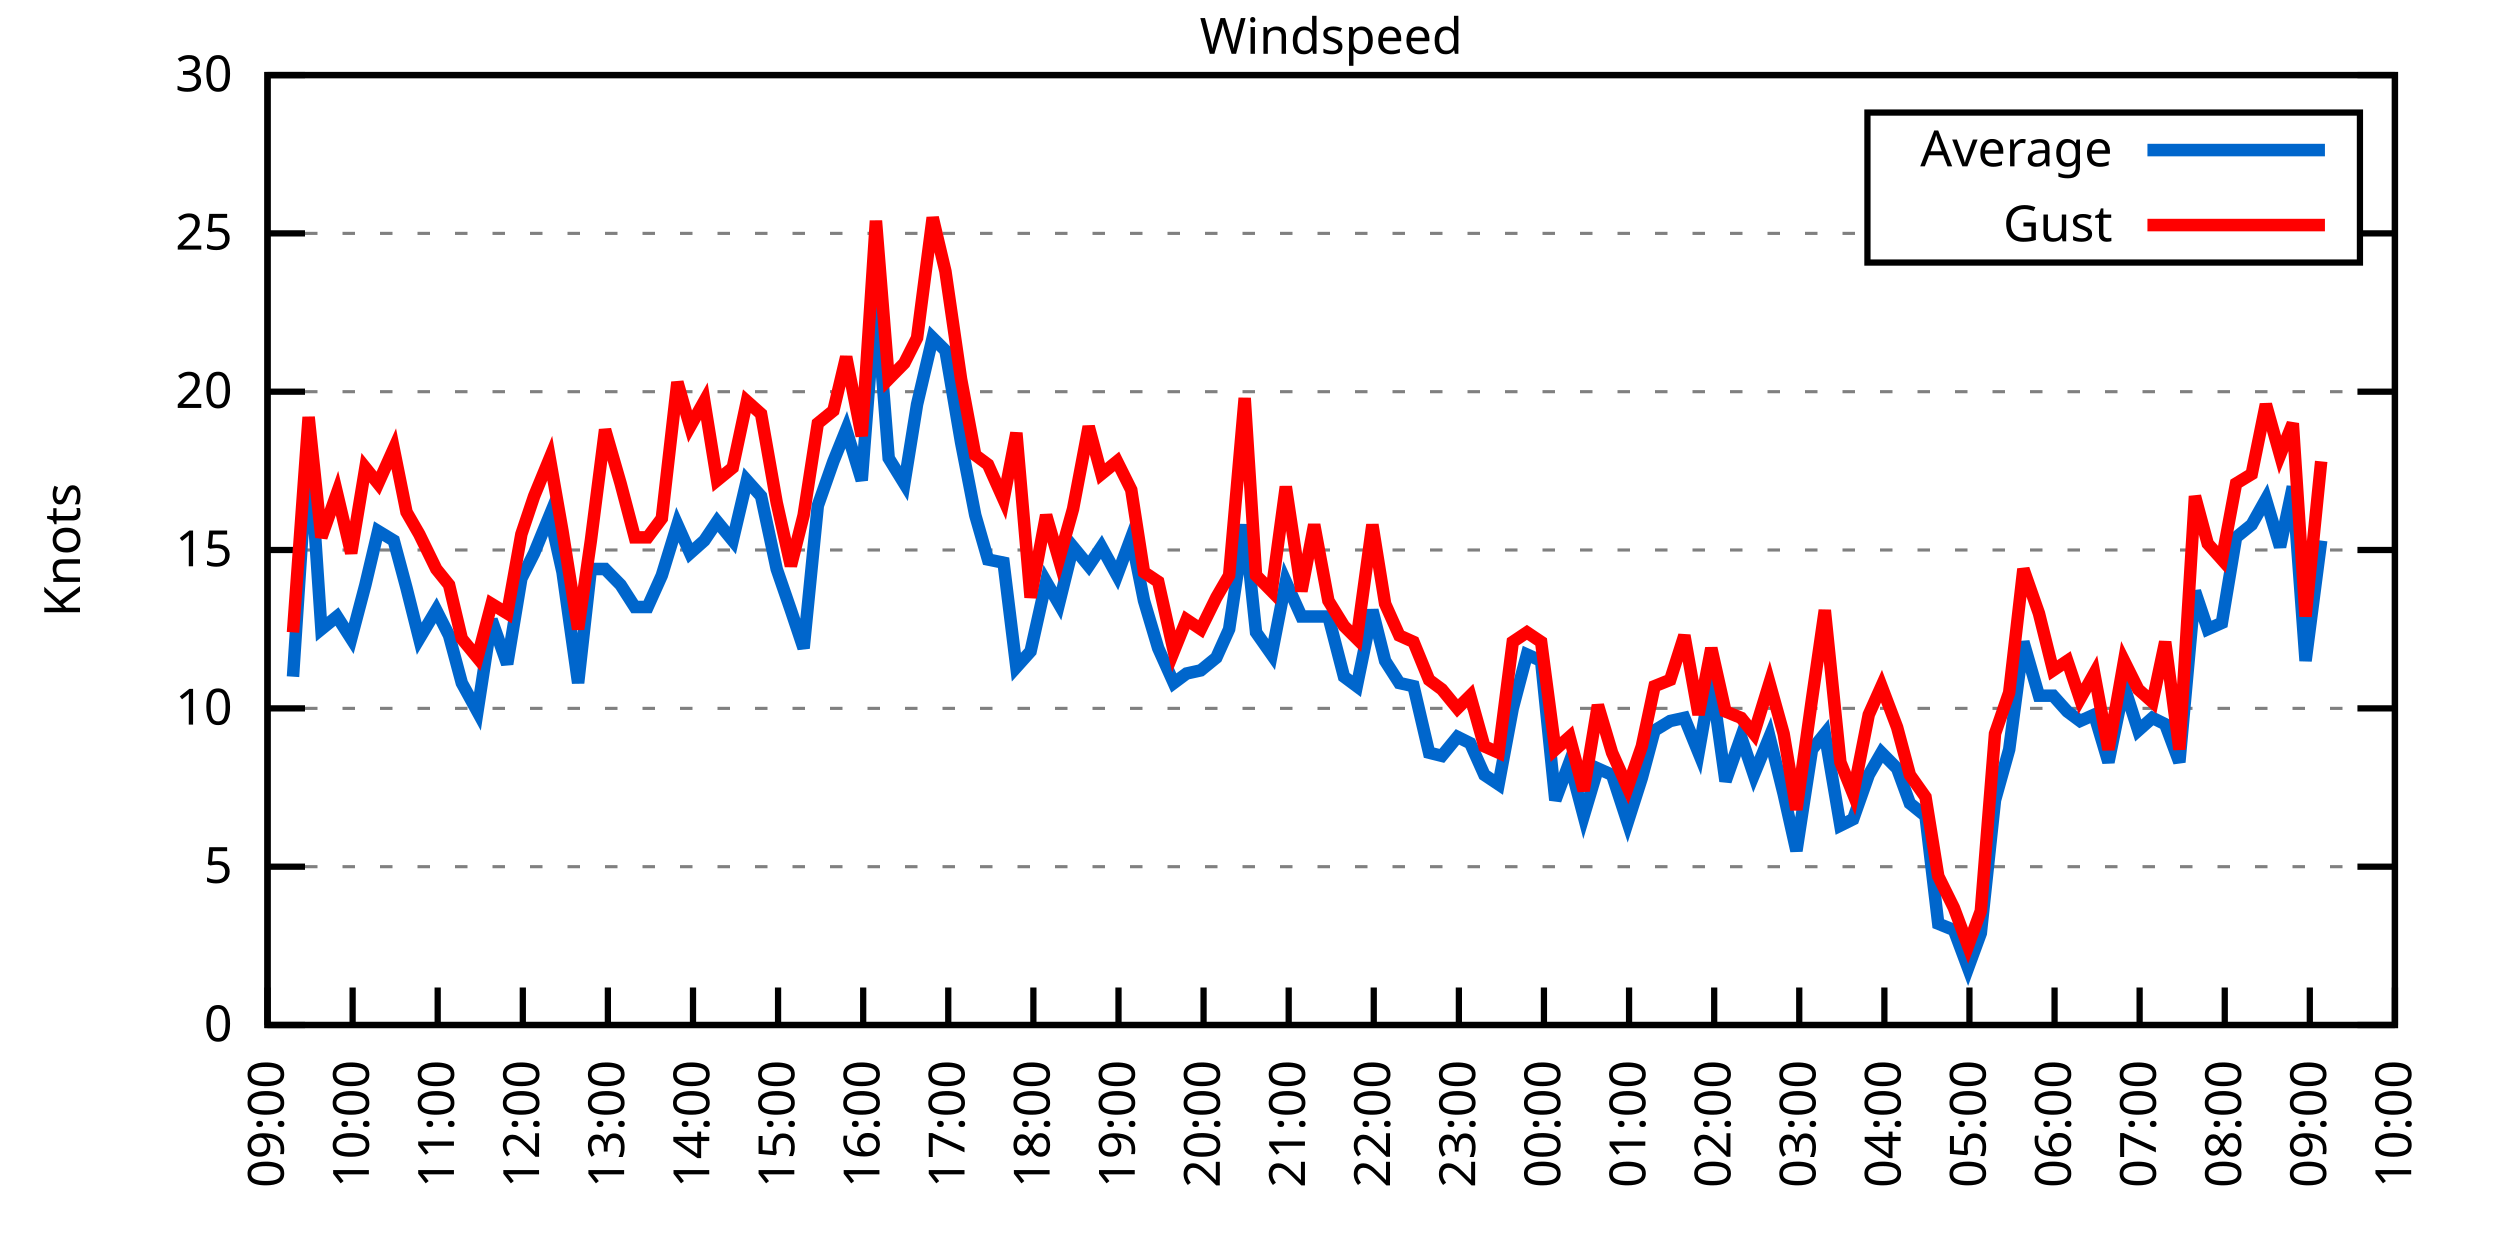
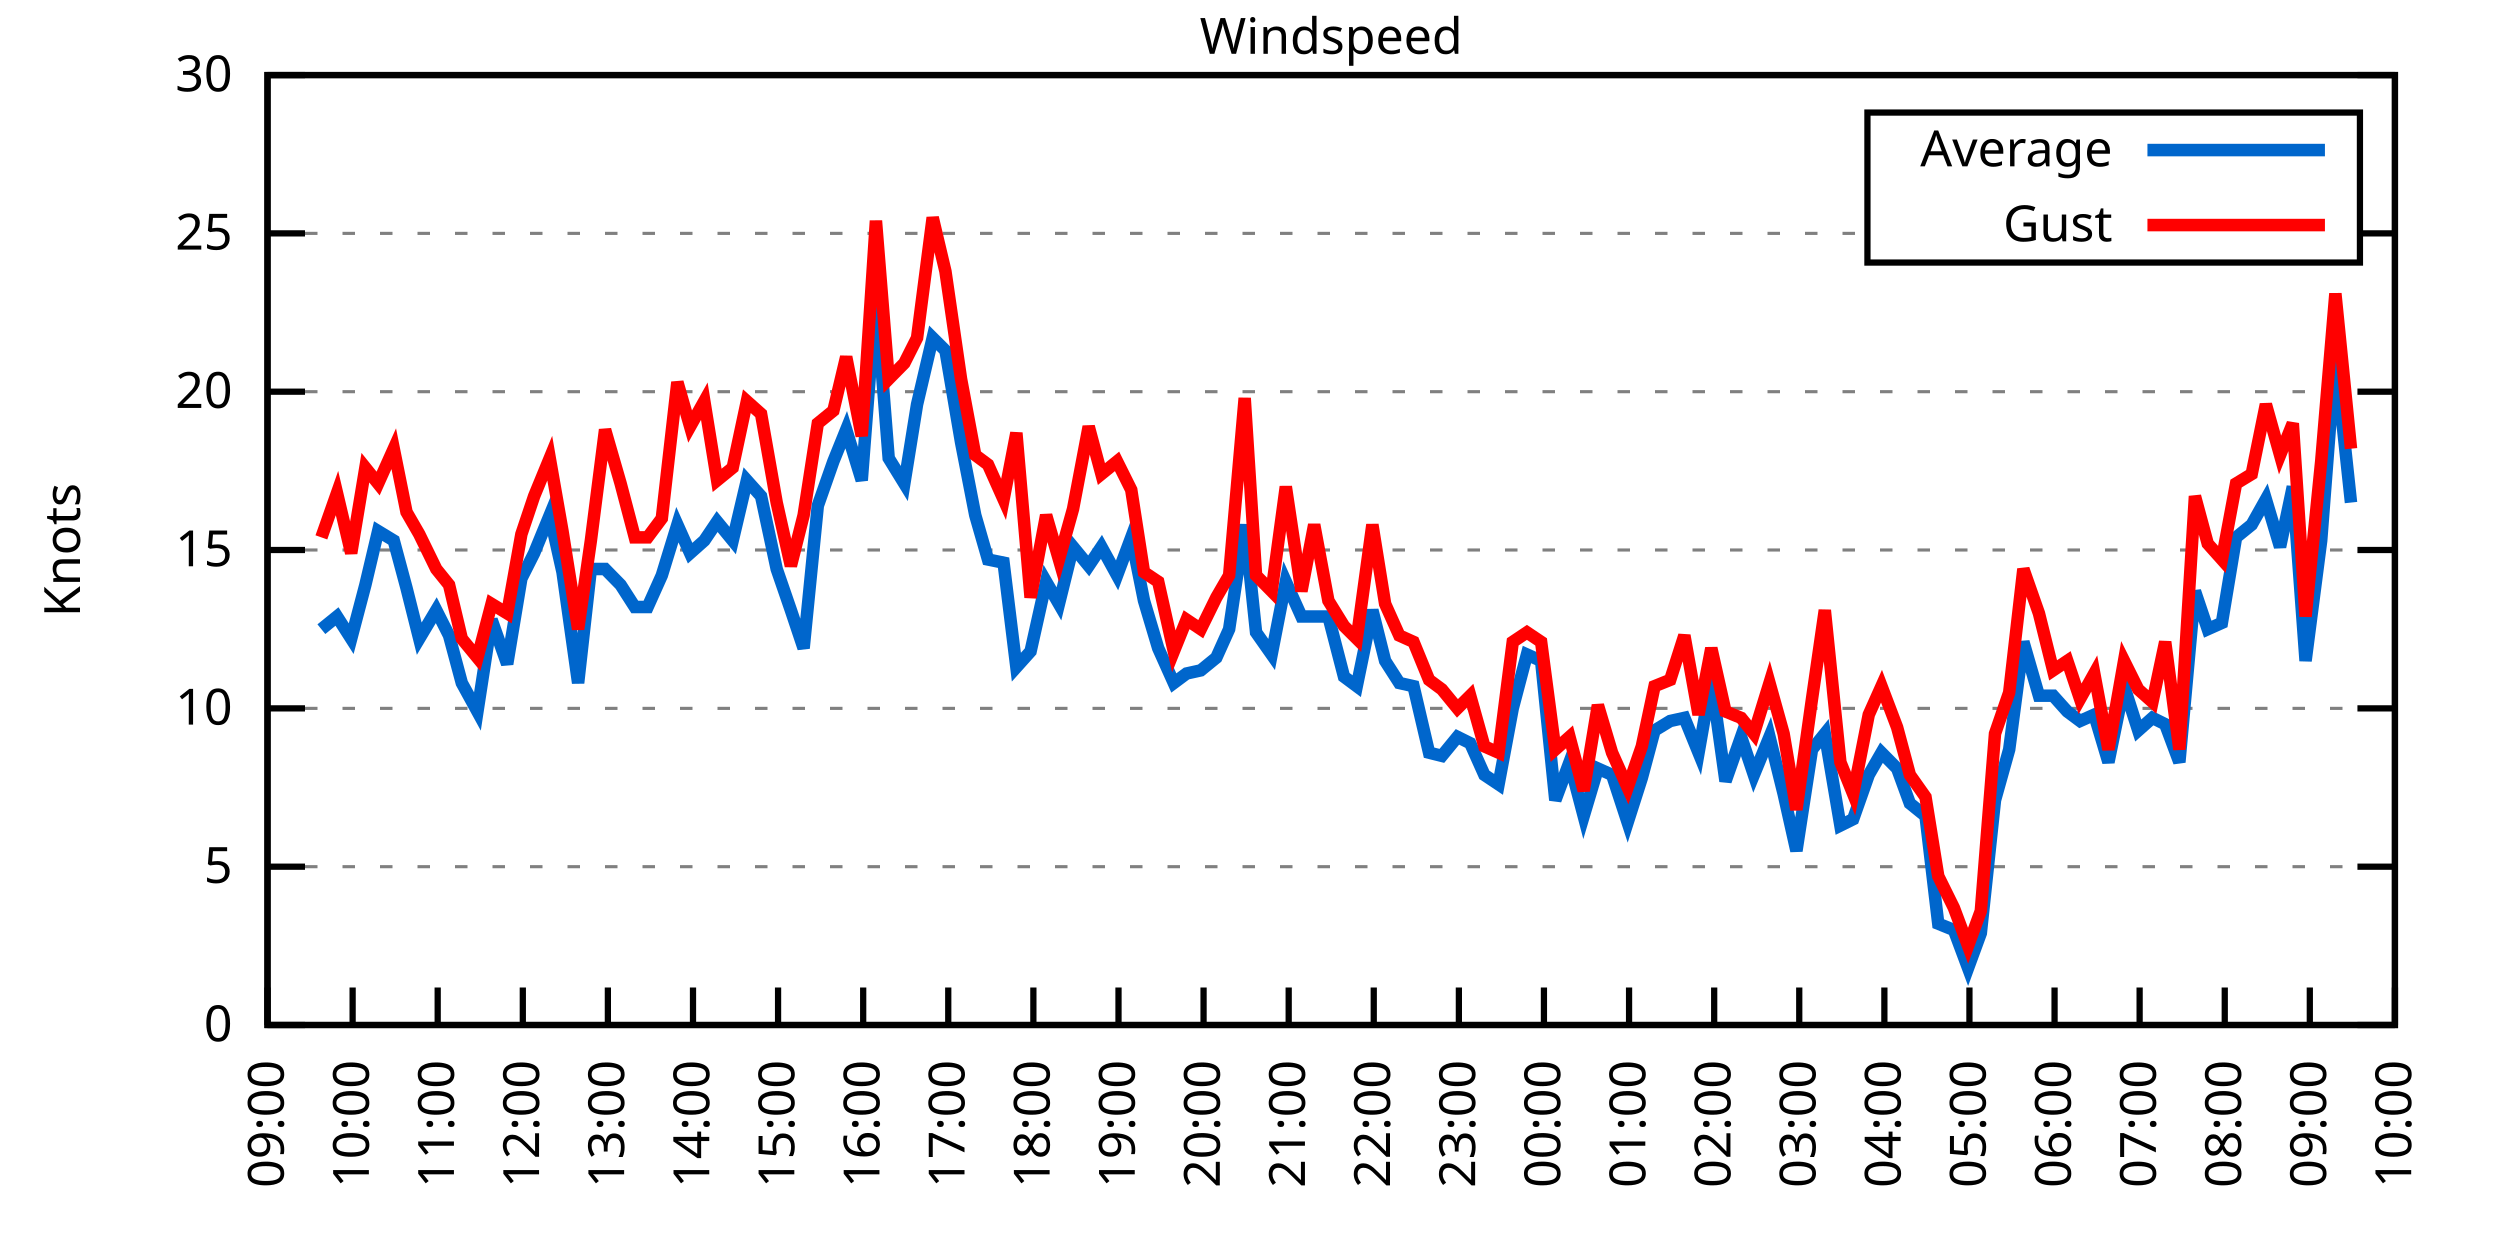
<svg xmlns="http://www.w3.org/2000/svg" xmlns:xlink="http://www.w3.org/1999/xlink" width="400" height="200" viewBox="0 0 400 200">
  <g id="gnuplot_canvas">
    <rect x="0" y="0" width="400" height="200" fill="none" />
    <defs>
      <circle id="gpDot" r="0.5" stroke-width="0.5" stroke="currentColor" />
      <path id="gpPt0" stroke-width="0.333" stroke="currentColor" d="M-1,0 h2 M0,-1 v2" />
      <path id="gpPt1" stroke-width="0.333" stroke="currentColor" d="M-1,-1 L1,1 M1,-1 L-1,1" />
      <path id="gpPt2" stroke-width="0.333" stroke="currentColor" d="M-1,0 L1,0 M0,-1 L0,1 M-1,-1 L1,1 M-1,1 L1,-1" />
      <rect id="gpPt3" stroke-width="0.333" stroke="currentColor" x="-1" y="-1" width="2" height="2" />
      <rect id="gpPt4" stroke-width="0.333" stroke="currentColor" fill="currentColor" x="-1" y="-1" width="2" height="2" />
      <circle id="gpPt5" stroke-width="0.333" stroke="currentColor" cx="0" cy="0" r="1" />
      <use xlink:href="#gpPt5" id="gpPt6" fill="currentColor" stroke="none" />
      <path id="gpPt7" stroke-width="0.333" stroke="currentColor" d="M0,-1.33 L-1.33,0.67 L1.33,0.67 z" />
      <use xlink:href="#gpPt7" id="gpPt8" fill="currentColor" stroke="none" />
      <use xlink:href="#gpPt7" id="gpPt9" stroke="currentColor" transform="rotate(180)" />
      <use xlink:href="#gpPt9" id="gpPt10" fill="currentColor" stroke="none" />
      <use xlink:href="#gpPt3" id="gpPt11" stroke="currentColor" transform="rotate(45)" />
      <use xlink:href="#gpPt11" id="gpPt12" fill="currentColor" stroke="none" />
      <path id="gpPt13" stroke-width="0.333" stroke="currentColor" d="M0,1.330 L1.265,0.411 L0.782,-1.067 L-0.782,-1.076 L-1.265,0.411 z" />
      <use xlink:href="#gpPt13" id="gpPt14" fill="currentColor" stroke="none" />
      <filter id="textbox" filterUnits="objectBoundingBox" x="0" y="0" height="1" width="1">
        <feFlood flood-color="white" flood-opacity="1" result="bgnd" />
        <feComposite in="SourceGraphic" in2="bgnd" operator="atop" />
      </filter>
      <filter id="greybox" filterUnits="objectBoundingBox" x="0" y="0" height="1" width="1">
        <feFlood flood-color="lightgrey" flood-opacity="1" result="grey" />
        <feComposite in="SourceGraphic" in2="grey" operator="atop" />
      </filter>
    </defs>
    <g fill="none" color="white" stroke="currentColor" stroke-width="1.00" stroke-linecap="butt" stroke-linejoin="miter">
</g>
    <g fill="none" color="black" stroke="currentColor" stroke-width="1.00" stroke-linecap="butt" stroke-linejoin="miter">
      <g stroke="none" shape-rendering="crispEdges">
        <polygon fill="rgb(255, 255, 255)" points="42.80,164.00 383.18,164.00 383.18,12.02 42.80,12.02 " />
      </g>
    </g>
    <g fill="none" color="black" stroke="currentColor" stroke-width="1.00" stroke-linecap="butt" stroke-linejoin="miter">
</g>
    <g fill="none" color="black" stroke="black" stroke-width="0.50" stroke-linecap="butt" stroke-linejoin="miter">
</g>
    <g fill="none" color="gray" stroke="currentColor" stroke-width="0.50" stroke-linecap="butt" stroke-linejoin="miter">
      <path stroke="gray" stroke-dasharray="2,4" class="gridline" d="M42.80,164.00 L383.19,164.00  " />
    </g>
    <g fill="none" color="gray" stroke="gray" stroke-width="1.00" stroke-linecap="butt" stroke-linejoin="miter">
</g>
    <g fill="none" color="black" stroke="currentColor" stroke-width="1.00" stroke-linecap="butt" stroke-linejoin="miter">
      <path stroke="black" d="M42.80,164.00 L48.80,164.00 M383.19,164.00 L377.19,164.00  " />
      <g transform="translate(37.20,166.60)" stroke="none" fill="black" font-family="Sans" font-size="8.00" text-anchor="end">
        <text>
          <tspan font-family="Sans"> 0</tspan>
        </text>
      </g>
    </g>
    <g fill="none" color="black" stroke="currentColor" stroke-width="1.00" stroke-linecap="butt" stroke-linejoin="miter">
</g>
    <g fill="none" color="black" stroke="black" stroke-width="0.50" stroke-linecap="butt" stroke-linejoin="miter">
</g>
    <g fill="none" color="gray" stroke="currentColor" stroke-width="0.50" stroke-linecap="butt" stroke-linejoin="miter">
      <path stroke="gray" stroke-dasharray="2,4" class="gridline" d="M42.80,138.67 L383.19,138.67  " />
    </g>
    <g fill="none" color="gray" stroke="gray" stroke-width="1.00" stroke-linecap="butt" stroke-linejoin="miter">
</g>
    <g fill="none" color="black" stroke="currentColor" stroke-width="1.00" stroke-linecap="butt" stroke-linejoin="miter">
      <path stroke="black" d="M42.80,138.67 L48.80,138.67 M383.19,138.67 L377.19,138.67  " />
      <g transform="translate(37.20,141.27)" stroke="none" fill="black" font-family="Sans" font-size="8.00" text-anchor="end">
        <text>
          <tspan font-family="Sans"> 5</tspan>
        </text>
      </g>
    </g>
    <g fill="none" color="black" stroke="currentColor" stroke-width="1.00" stroke-linecap="butt" stroke-linejoin="miter">
</g>
    <g fill="none" color="black" stroke="black" stroke-width="0.50" stroke-linecap="butt" stroke-linejoin="miter">
</g>
    <g fill="none" color="gray" stroke="currentColor" stroke-width="0.50" stroke-linecap="butt" stroke-linejoin="miter">
      <path stroke="gray" stroke-dasharray="2,4" class="gridline" d="M42.80,113.34 L383.19,113.34  " />
    </g>
    <g fill="none" color="gray" stroke="gray" stroke-width="1.00" stroke-linecap="butt" stroke-linejoin="miter">
</g>
    <g fill="none" color="black" stroke="currentColor" stroke-width="1.00" stroke-linecap="butt" stroke-linejoin="miter">
      <path stroke="black" d="M42.80,113.34 L48.80,113.34 M383.19,113.34 L377.19,113.34  " />
      <g transform="translate(37.20,115.94)" stroke="none" fill="black" font-family="Sans" font-size="8.00" text-anchor="end">
        <text>
          <tspan font-family="Sans"> 10</tspan>
        </text>
      </g>
    </g>
    <g fill="none" color="black" stroke="currentColor" stroke-width="1.00" stroke-linecap="butt" stroke-linejoin="miter">
</g>
    <g fill="none" color="black" stroke="black" stroke-width="0.50" stroke-linecap="butt" stroke-linejoin="miter">
</g>
    <g fill="none" color="gray" stroke="currentColor" stroke-width="0.50" stroke-linecap="butt" stroke-linejoin="miter">
      <path stroke="gray" stroke-dasharray="2,4" class="gridline" d="M42.80,88.00 L383.19,88.00  " />
    </g>
    <g fill="none" color="gray" stroke="gray" stroke-width="1.00" stroke-linecap="butt" stroke-linejoin="miter">
</g>
    <g fill="none" color="black" stroke="currentColor" stroke-width="1.00" stroke-linecap="butt" stroke-linejoin="miter">
      <path stroke="black" d="M42.80,88.00 L48.80,88.00 M383.19,88.00 L377.19,88.00  " />
      <g transform="translate(37.20,90.60)" stroke="none" fill="black" font-family="Sans" font-size="8.00" text-anchor="end">
        <text>
          <tspan font-family="Sans"> 15</tspan>
        </text>
      </g>
    </g>
    <g fill="none" color="black" stroke="currentColor" stroke-width="1.00" stroke-linecap="butt" stroke-linejoin="miter">
</g>
    <g fill="none" color="black" stroke="black" stroke-width="0.50" stroke-linecap="butt" stroke-linejoin="miter">
</g>
    <g fill="none" color="gray" stroke="currentColor" stroke-width="0.50" stroke-linecap="butt" stroke-linejoin="miter">
      <path stroke="gray" stroke-dasharray="2,4" class="gridline" d="M42.80,62.67 L383.19,62.67  " />
    </g>
    <g fill="none" color="gray" stroke="gray" stroke-width="1.00" stroke-linecap="butt" stroke-linejoin="miter">
</g>
    <g fill="none" color="black" stroke="currentColor" stroke-width="1.00" stroke-linecap="butt" stroke-linejoin="miter">
      <path stroke="black" d="M42.80,62.67 L48.80,62.67 M383.19,62.67 L377.19,62.67  " />
      <g transform="translate(37.20,65.27)" stroke="none" fill="black" font-family="Sans" font-size="8.00" text-anchor="end">
        <text>
          <tspan font-family="Sans"> 20</tspan>
        </text>
      </g>
    </g>
    <g fill="none" color="black" stroke="currentColor" stroke-width="1.00" stroke-linecap="butt" stroke-linejoin="miter">
</g>
    <g fill="none" color="black" stroke="black" stroke-width="0.50" stroke-linecap="butt" stroke-linejoin="miter">
</g>
    <g fill="none" color="gray" stroke="currentColor" stroke-width="0.50" stroke-linecap="butt" stroke-linejoin="miter">
      <path stroke="gray" stroke-dasharray="2,4" class="gridline" d="M42.80,37.34 L298.79,37.34 M377.59,37.34 L383.19,37.34  " />
    </g>
    <g fill="none" color="gray" stroke="gray" stroke-width="1.00" stroke-linecap="butt" stroke-linejoin="miter">
</g>
    <g fill="none" color="black" stroke="currentColor" stroke-width="1.00" stroke-linecap="butt" stroke-linejoin="miter">
      <path stroke="black" d="M42.80,37.34 L48.80,37.34 M383.19,37.34 L377.19,37.34  " />
      <g transform="translate(37.20,39.94)" stroke="none" fill="black" font-family="Sans" font-size="8.00" text-anchor="end">
        <text>
          <tspan font-family="Sans"> 25</tspan>
        </text>
      </g>
    </g>
    <g fill="none" color="black" stroke="currentColor" stroke-width="1.00" stroke-linecap="butt" stroke-linejoin="miter">
</g>
    <g fill="none" color="black" stroke="black" stroke-width="0.50" stroke-linecap="butt" stroke-linejoin="miter">
</g>
    <g fill="none" color="gray" stroke="currentColor" stroke-width="0.50" stroke-linecap="butt" stroke-linejoin="miter">
      <path stroke="gray" stroke-dasharray="2,4" class="gridline" d="M42.80,12.01 L383.19,12.01  " />
    </g>
    <g fill="none" color="gray" stroke="gray" stroke-width="1.00" stroke-linecap="butt" stroke-linejoin="miter">
</g>
    <g fill="none" color="black" stroke="currentColor" stroke-width="1.00" stroke-linecap="butt" stroke-linejoin="miter">
      <path stroke="black" d="M42.80,12.01 L48.80,12.01 M383.19,12.01 L377.19,12.01  " />
      <g transform="translate(37.20,14.61)" stroke="none" fill="black" font-family="Sans" font-size="8.00" text-anchor="end">
        <text>
          <tspan font-family="Sans"> 30</tspan>
        </text>
      </g>
    </g>
    <g fill="none" color="black" stroke="currentColor" stroke-width="1.00" stroke-linecap="butt" stroke-linejoin="miter">
      <path stroke="black" d="M42.80,164.00 L42.80,158.00  " />
      <g transform="translate(45.40,169.60) rotate(270.00)" stroke="none" fill="black" font-family="Sans" font-size="8.00" text-anchor="end">
        <text>
          <tspan font-family="Sans">09:00</tspan>
        </text>
      </g>
    </g>
    <g fill="none" color="black" stroke="currentColor" stroke-width="1.00" stroke-linecap="butt" stroke-linejoin="miter">
      <path stroke="black" d="M56.42,164.00 L56.42,158.00  " />
      <g transform="translate(59.02,169.60) rotate(270.00)" stroke="none" fill="black" font-family="Sans" font-size="8.00" text-anchor="end">
        <text>
          <tspan font-family="Sans">10:00</tspan>
        </text>
      </g>
    </g>
    <g fill="none" color="black" stroke="currentColor" stroke-width="1.00" stroke-linecap="butt" stroke-linejoin="miter">
      <path stroke="black" d="M70.03,164.00 L70.03,158.00  " />
      <g transform="translate(72.63,169.60) rotate(270.00)" stroke="none" fill="black" font-family="Sans" font-size="8.00" text-anchor="end">
        <text>
          <tspan font-family="Sans">11:00</tspan>
        </text>
      </g>
    </g>
    <g fill="none" color="black" stroke="currentColor" stroke-width="1.00" stroke-linecap="butt" stroke-linejoin="miter">
      <path stroke="black" d="M83.65,164.00 L83.65,158.00  " />
      <g transform="translate(86.25,169.60) rotate(270.00)" stroke="none" fill="black" font-family="Sans" font-size="8.00" text-anchor="end">
        <text>
          <tspan font-family="Sans">12:00</tspan>
        </text>
      </g>
    </g>
    <g fill="none" color="black" stroke="currentColor" stroke-width="1.00" stroke-linecap="butt" stroke-linejoin="miter">
      <path stroke="black" d="M97.26,164.00 L97.26,158.00  " />
      <g transform="translate(99.86,169.60) rotate(270.00)" stroke="none" fill="black" font-family="Sans" font-size="8.00" text-anchor="end">
        <text>
          <tspan font-family="Sans">13:00</tspan>
        </text>
      </g>
    </g>
    <g fill="none" color="black" stroke="currentColor" stroke-width="1.00" stroke-linecap="butt" stroke-linejoin="miter">
      <path stroke="black" d="M110.88,164.00 L110.88,158.00  " />
      <g transform="translate(113.48,169.60) rotate(270.00)" stroke="none" fill="black" font-family="Sans" font-size="8.00" text-anchor="end">
        <text>
          <tspan font-family="Sans">14:00</tspan>
        </text>
      </g>
    </g>
    <g fill="none" color="black" stroke="currentColor" stroke-width="1.00" stroke-linecap="butt" stroke-linejoin="miter">
      <path stroke="black" d="M124.49,164.00 L124.49,158.00  " />
      <g transform="translate(127.09,169.60) rotate(270.00)" stroke="none" fill="black" font-family="Sans" font-size="8.00" text-anchor="end">
        <text>
          <tspan font-family="Sans">15:00</tspan>
        </text>
      </g>
    </g>
    <g fill="none" color="black" stroke="currentColor" stroke-width="1.00" stroke-linecap="butt" stroke-linejoin="miter">
      <path stroke="black" d="M138.11,164.00 L138.11,158.00  " />
      <g transform="translate(140.71,169.60) rotate(270.00)" stroke="none" fill="black" font-family="Sans" font-size="8.00" text-anchor="end">
        <text>
          <tspan font-family="Sans">16:00</tspan>
        </text>
      </g>
    </g>
    <g fill="none" color="black" stroke="currentColor" stroke-width="1.00" stroke-linecap="butt" stroke-linejoin="miter">
      <path stroke="black" d="M151.72,164.00 L151.72,158.00  " />
      <g transform="translate(154.32,169.60) rotate(270.00)" stroke="none" fill="black" font-family="Sans" font-size="8.00" text-anchor="end">
        <text>
          <tspan font-family="Sans">17:00</tspan>
        </text>
      </g>
    </g>
    <g fill="none" color="black" stroke="currentColor" stroke-width="1.00" stroke-linecap="butt" stroke-linejoin="miter">
      <path stroke="black" d="M165.34,164.00 L165.34,158.00  " />
      <g transform="translate(167.94,169.60) rotate(270.00)" stroke="none" fill="black" font-family="Sans" font-size="8.00" text-anchor="end">
        <text>
          <tspan font-family="Sans">18:00</tspan>
        </text>
      </g>
    </g>
    <g fill="none" color="black" stroke="currentColor" stroke-width="1.00" stroke-linecap="butt" stroke-linejoin="miter">
      <path stroke="black" d="M178.96,164.00 L178.96,158.00  " />
      <g transform="translate(181.56,169.60) rotate(270.00)" stroke="none" fill="black" font-family="Sans" font-size="8.00" text-anchor="end">
        <text>
          <tspan font-family="Sans">19:00</tspan>
        </text>
      </g>
    </g>
    <g fill="none" color="black" stroke="currentColor" stroke-width="1.00" stroke-linecap="butt" stroke-linejoin="miter">
      <path stroke="black" d="M192.57,164.00 L192.57,158.00  " />
      <g transform="translate(195.17,169.60) rotate(270.00)" stroke="none" fill="black" font-family="Sans" font-size="8.00" text-anchor="end">
        <text>
          <tspan font-family="Sans">20:00</tspan>
        </text>
      </g>
    </g>
    <g fill="none" color="black" stroke="currentColor" stroke-width="1.00" stroke-linecap="butt" stroke-linejoin="miter">
      <path stroke="black" d="M206.19,164.00 L206.19,158.00  " />
      <g transform="translate(208.79,169.60) rotate(270.00)" stroke="none" fill="black" font-family="Sans" font-size="8.00" text-anchor="end">
        <text>
          <tspan font-family="Sans">21:00</tspan>
        </text>
      </g>
    </g>
    <g fill="none" color="black" stroke="currentColor" stroke-width="1.00" stroke-linecap="butt" stroke-linejoin="miter">
      <path stroke="black" d="M219.80,164.00 L219.80,158.00  " />
      <g transform="translate(222.40,169.60) rotate(270.00)" stroke="none" fill="black" font-family="Sans" font-size="8.00" text-anchor="end">
        <text>
          <tspan font-family="Sans">22:00</tspan>
        </text>
      </g>
    </g>
    <g fill="none" color="black" stroke="currentColor" stroke-width="1.00" stroke-linecap="butt" stroke-linejoin="miter">
      <path stroke="black" d="M233.42,164.00 L233.42,158.00  " />
      <g transform="translate(236.02,169.60) rotate(270.00)" stroke="none" fill="black" font-family="Sans" font-size="8.00" text-anchor="end">
        <text>
          <tspan font-family="Sans">23:00</tspan>
        </text>
      </g>
    </g>
    <g fill="none" color="black" stroke="currentColor" stroke-width="1.00" stroke-linecap="butt" stroke-linejoin="miter">
      <path stroke="black" d="M247.03,164.00 L247.03,158.00  " />
      <g transform="translate(249.63,169.60) rotate(270.00)" stroke="none" fill="black" font-family="Sans" font-size="8.00" text-anchor="end">
        <text>
          <tspan font-family="Sans">00:00</tspan>
        </text>
      </g>
    </g>
    <g fill="none" color="black" stroke="currentColor" stroke-width="1.00" stroke-linecap="butt" stroke-linejoin="miter">
      <path stroke="black" d="M260.65,164.00 L260.65,158.00  " />
      <g transform="translate(263.25,169.60) rotate(270.00)" stroke="none" fill="black" font-family="Sans" font-size="8.00" text-anchor="end">
        <text>
          <tspan font-family="Sans">01:00</tspan>
        </text>
      </g>
    </g>
    <g fill="none" color="black" stroke="currentColor" stroke-width="1.00" stroke-linecap="butt" stroke-linejoin="miter">
      <path stroke="black" d="M274.27,164.00 L274.27,158.00  " />
      <g transform="translate(276.87,169.60) rotate(270.00)" stroke="none" fill="black" font-family="Sans" font-size="8.00" text-anchor="end">
        <text>
          <tspan font-family="Sans">02:00</tspan>
        </text>
      </g>
    </g>
    <g fill="none" color="black" stroke="currentColor" stroke-width="1.00" stroke-linecap="butt" stroke-linejoin="miter">
      <path stroke="black" d="M287.88,164.00 L287.88,158.00  " />
      <g transform="translate(290.48,169.60) rotate(270.00)" stroke="none" fill="black" font-family="Sans" font-size="8.00" text-anchor="end">
        <text>
          <tspan font-family="Sans">03:00</tspan>
        </text>
      </g>
    </g>
    <g fill="none" color="black" stroke="currentColor" stroke-width="1.00" stroke-linecap="butt" stroke-linejoin="miter">
      <path stroke="black" d="M301.50,164.00 L301.50,158.00  " />
      <g transform="translate(304.10,169.60) rotate(270.00)" stroke="none" fill="black" font-family="Sans" font-size="8.00" text-anchor="end">
        <text>
          <tspan font-family="Sans">04:00</tspan>
        </text>
      </g>
    </g>
    <g fill="none" color="black" stroke="currentColor" stroke-width="1.00" stroke-linecap="butt" stroke-linejoin="miter">
      <path stroke="black" d="M315.11,164.00 L315.11,158.00  " />
      <g transform="translate(317.71,169.60) rotate(270.00)" stroke="none" fill="black" font-family="Sans" font-size="8.00" text-anchor="end">
        <text>
          <tspan font-family="Sans">05:00</tspan>
        </text>
      </g>
    </g>
    <g fill="none" color="black" stroke="currentColor" stroke-width="1.00" stroke-linecap="butt" stroke-linejoin="miter">
      <path stroke="black" d="M328.73,164.00 L328.73,158.00  " />
      <g transform="translate(331.33,169.60) rotate(270.00)" stroke="none" fill="black" font-family="Sans" font-size="8.00" text-anchor="end">
        <text>
          <tspan font-family="Sans">06:00</tspan>
        </text>
      </g>
    </g>
    <g fill="none" color="black" stroke="currentColor" stroke-width="1.00" stroke-linecap="butt" stroke-linejoin="miter">
      <path stroke="black" d="M342.34,164.00 L342.34,158.00  " />
      <g transform="translate(344.94,169.60) rotate(270.00)" stroke="none" fill="black" font-family="Sans" font-size="8.00" text-anchor="end">
        <text>
          <tspan font-family="Sans">07:00</tspan>
        </text>
      </g>
    </g>
    <g fill="none" color="black" stroke="currentColor" stroke-width="1.00" stroke-linecap="butt" stroke-linejoin="miter">
      <path stroke="black" d="M355.96,164.00 L355.96,158.00  " />
      <g transform="translate(358.56,169.60) rotate(270.00)" stroke="none" fill="black" font-family="Sans" font-size="8.00" text-anchor="end">
        <text>
          <tspan font-family="Sans">08:00</tspan>
        </text>
      </g>
    </g>
    <g fill="none" color="black" stroke="currentColor" stroke-width="1.00" stroke-linecap="butt" stroke-linejoin="miter">
      <path stroke="black" d="M369.57,164.00 L369.57,158.00  " />
      <g transform="translate(372.17,169.60) rotate(270.00)" stroke="none" fill="black" font-family="Sans" font-size="8.00" text-anchor="end">
        <text>
          <tspan font-family="Sans">09:00</tspan>
        </text>
      </g>
    </g>
    <g fill="none" color="black" stroke="currentColor" stroke-width="1.00" stroke-linecap="butt" stroke-linejoin="miter">
      <path stroke="black" d="M383.19,164.00 L383.19,158.00  " />
      <g transform="translate(385.79,169.60) rotate(270.00)" stroke="none" fill="black" font-family="Sans" font-size="8.00" text-anchor="end">
        <text>
          <tspan font-family="Sans">10:00</tspan>
        </text>
      </g>
    </g>
    <g fill="none" color="black" stroke="currentColor" stroke-width="1.00" stroke-linecap="butt" stroke-linejoin="miter">
</g>
    <g fill="none" color="black" stroke="currentColor" stroke-width="1.00" stroke-linecap="butt" stroke-linejoin="miter">
      <path stroke="black" d="M42.80,12.01 L42.80,164.00 L383.19,164.00 L383.19,12.01 L42.80,12.01 Z  " />
    </g>
    <g fill="none" color="black" stroke="currentColor" stroke-width="1.00" stroke-linecap="butt" stroke-linejoin="miter">
</g>
    <g fill="none" color="black" stroke="currentColor" stroke-width="1.00" stroke-linecap="butt" stroke-linejoin="miter">
      <path stroke="black" d="M298.79,42.01 L298.79,18.01 L377.59,18.01 L377.59,42.01 L298.79,42.01 Z  " />
    </g>
    <g id="Windspeed_plot_1">
      <g fill="none" color="white" stroke="black" stroke-width="2.00" stroke-linecap="butt" stroke-linejoin="miter">
</g>
      <g fill="none" color="black" stroke="currentColor" stroke-width="2.00" stroke-linecap="butt" stroke-linejoin="miter">
        <g transform="translate(337.99,26.61)" stroke="none" fill="black" font-family="Sans" font-size="8.00" text-anchor="end">
          <text>
            <tspan font-family="Sans">Average</tspan>
          </text>
        </g>
      </g>
      <g fill="none" color="black" stroke="currentColor" stroke-width="2.00" stroke-linecap="butt" stroke-linejoin="miter">
-         <path stroke="rgb(  0, 102, 204)" d="M343.59,24.01 L371.99,24.01 M46.88,108.27 L49.38,70.27 L51.42,100.67 L53.92,98.64 L56.19,102.19 L58.46,93.58   L60.50,84.97 L63.00,86.49 L65.04,94.08 L67.08,102.19 L69.80,97.63 L71.85,101.68 L73.89,109.28 L76.39,113.84   L78.65,99.15 L81.15,106.24 L83.42,92.56 L85.46,88.51 L87.96,82.43 L90.00,91.55 L92.50,109.28 L94.54,91.04   L96.81,91.04 L99.30,93.58 L101.57,97.12 L103.62,97.12 L105.89,92.06 L108.38,83.95 L110.42,88.51 L112.69,86.49   L114.74,83.45 L117.23,86.49 L119.50,76.86 L121.77,79.39 L124.27,91.04 L126.54,97.63 L128.58,103.71 L130.85,80.91   L133.34,73.82 L135.39,68.75 L137.88,76.86 L140.15,47.47 L142.19,73.31 L144.69,77.37 L146.73,64.70 L149.23,54.06   L151.27,56.09 L153.77,70.78 L156.04,82.43 L158.08,89.52 L160.57,90.03 L162.62,106.75 L164.89,104.22 L167.38,93.07   L169.43,96.62 L171.69,87.50 L174.19,90.54 L176.23,87.50 L178.73,92.06 L181.00,85.98 L183.04,96.11 L185.31,103.71   L187.81,109.28 L189.85,107.76 L192.12,107.26 L194.61,105.23 L196.66,100.67 L199.15,83.95 L200.97,101.18 L203.46,104.72   L205.73,93.07 L208.23,98.64 L210.27,98.64 L212.54,98.64 L215.04,108.27 L217.08,109.79 L219.58,97.63 L221.62,105.74   L223.89,109.28 L226.16,109.79 L228.65,120.43 L230.70,120.94 L233.19,117.90 L235.23,118.91 L237.50,123.98 L239.77,125.50   L242.04,113.34 L244.31,104.72 L246.58,105.74 L248.85,128.03 L251.12,121.95 L253.39,130.56 L255.66,122.96 L257.93,123.98   L260.42,131.58 L262.69,124.48 L264.73,116.88 L267.23,115.36 L269.50,114.86 L271.77,120.43 L273.81,108.78 L276.08,124.99   L278.58,117.90 L280.62,123.98 L283.12,117.90 L285.38,127.02 L287.43,136.14 L289.92,119.92 L291.97,117.39 L294.46,132.08   L296.50,131.07 L299.00,123.98 L301.04,120.43 L303.54,122.96 L305.58,128.54 L308.08,130.56 L310.12,147.79 L312.62,148.80   L314.89,154.88 L316.93,149.31 L319.20,128.03 L321.47,119.92 L323.74,102.70 L326.23,111.31 L328.50,111.31 L330.77,113.84   L332.81,115.36 L335.08,114.35 L337.35,121.95 L339.85,109.79 L342.12,116.88 L344.39,114.86 L346.43,115.87 L348.70,121.95   L351.19,94.59 L353.24,100.67 L355.50,99.66 L357.77,85.98 L360.27,83.95 L362.54,79.90 L364.81,87.50 L366.85,77.87   L368.89,105.74 L371.39,86.49  " />
+         <path stroke="rgb(  0, 102, 204)" d="M343.59,24.01 L371.99,24.01 M51.42,100.67 L53.92,98.64 L56.19,102.19 L58.46,93.58 L60.50,84.97 L63.00,86.49   L65.04,94.08 L67.08,102.19 L69.80,97.63 L71.85,101.68 L73.89,109.28 L76.39,113.84 L78.65,99.15 L81.15,106.24   L83.42,92.56 L85.46,88.51 L87.96,82.43 L90.00,91.55 L92.50,109.28 L94.54,91.04 L96.81,91.04 L99.30,93.58   L101.57,97.12 L103.62,97.12 L105.89,92.06 L108.38,83.95 L110.42,88.51 L112.69,86.49 L114.74,83.45 L117.23,86.49   L119.50,76.86 L121.77,79.39 L124.27,91.04 L126.54,97.63 L128.58,103.71 L130.85,80.91 L133.34,73.82 L135.39,68.75   L137.88,76.86 L140.15,47.47 L142.19,73.31 L144.69,77.37 L146.73,64.70 L149.23,54.06 L151.27,56.09 L153.77,70.78   L156.04,82.43 L158.08,89.52 L160.57,90.03 L162.62,106.75 L164.89,104.22 L167.38,93.07 L169.43,96.62 L171.69,87.50   L174.19,90.54 L176.23,87.50 L178.73,92.06 L181.00,85.98 L183.04,96.11 L185.31,103.71 L187.81,109.28 L189.85,107.76   L192.12,107.26 L194.61,105.23 L196.66,100.67 L199.15,83.95 L200.97,101.18 L203.46,104.72 L205.73,93.07 L208.23,98.64   L210.27,98.64 L212.54,98.64 L215.04,108.27 L217.08,109.79 L219.58,97.63 L221.62,105.74 L223.89,109.28 L226.16,109.79   L228.65,120.43 L230.70,120.94 L233.19,117.90 L235.23,118.91 L237.50,123.98 L239.77,125.50 L242.04,113.34 L244.31,104.72   L246.58,105.74 L248.85,128.03 L251.12,121.95 L253.39,130.56 L255.66,122.96 L257.93,123.98 L260.42,131.58 L262.69,124.48   L264.73,116.88 L267.23,115.36 L269.50,114.86 L271.77,120.43 L273.81,108.78 L276.08,124.99 L278.58,117.90 L280.62,123.98   L283.12,117.90 L285.38,127.02 L287.43,136.14 L289.92,119.92 L291.97,117.39 L294.46,132.08 L296.50,131.07 L299.00,123.98   L301.04,120.43 L303.54,122.96 L305.58,128.54 L308.08,130.56 L310.12,147.79 L312.62,148.80 L314.89,154.88 L316.93,149.31   L319.20,128.03 L321.47,119.92 L323.74,102.70 L326.23,111.31 L328.50,111.31 L330.77,113.84 L332.81,115.36 L335.08,114.35   L337.35,121.95 L339.85,109.79 L342.12,116.88 L344.39,114.86 L346.43,115.87 L348.70,121.95 L351.19,94.59 L353.24,100.67   L355.50,99.66 L357.77,85.98 L360.27,83.95 L362.54,79.90 L364.81,87.50 L366.85,77.87 L368.89,105.74 L371.39,86.49   L373.66,57.10 L376.16,80.41  " />
      </g>
    </g>
    <g id="Windspeed_plot_2">
      <g fill="none" color="black" stroke="currentColor" stroke-width="2.00" stroke-linecap="butt" stroke-linejoin="miter">
        <g transform="translate(337.99,38.61)" stroke="none" fill="black" font-family="Sans" font-size="8.00" text-anchor="end">
          <text>
            <tspan font-family="Sans">Gust</tspan>
          </text>
        </g>
      </g>
      <g fill="none" color="black" stroke="currentColor" stroke-width="2.00" stroke-linecap="butt" stroke-linejoin="miter">
-         <path stroke="rgb(255,   0,   0)" d="M343.59,36.01 L371.99,36.01 M46.88,101.18 L49.38,66.73 L51.42,85.98 L53.92,78.89 L56.19,88.51 L58.46,74.83   L60.50,77.37 L63.00,71.79 L65.04,81.93 L67.08,85.47 L69.80,91.04 L71.85,93.58 L73.89,102.19 L76.39,105.23   L78.65,96.62 L81.15,98.14 L83.42,85.47 L85.46,79.39 L87.96,73.31 L90.00,84.97 L92.50,100.67 L94.54,86.49   L96.81,68.75 L99.30,77.37 L101.57,85.98 L103.62,85.98 L105.89,82.94 L108.38,61.15 L110.42,68.25 L112.69,64.19   L114.74,76.86 L117.23,74.83 L119.50,64.19 L121.77,66.22 L124.27,80.41 L126.54,90.54 L128.58,82.43 L130.85,67.74   L133.34,65.71 L135.39,57.10 L137.88,69.77 L140.15,35.32 L142.19,60.65 L144.69,58.11 L146.73,54.06 L149.23,34.81   L151.27,43.42 L153.77,60.65 L156.04,72.81 L158.08,74.33 L160.57,79.90 L162.62,69.26 L164.89,95.60 L167.38,82.43   L169.43,89.52 L171.69,81.42 L174.19,68.25 L176.23,75.85 L178.73,73.82 L181.00,78.38 L183.04,91.55 L185.31,93.07   L187.81,104.22 L189.85,99.15 L192.12,100.67 L194.61,95.60 L196.66,92.06 L199.15,63.69 L200.97,92.06 L203.46,94.59   L205.73,77.87 L208.23,94.59 L210.27,83.95 L212.54,96.11 L215.04,100.16 L217.08,102.19 L219.58,83.95 L221.62,96.62   L223.89,101.68 L226.16,102.70 L228.65,108.78 L230.70,110.30 L233.19,113.34 L235.23,111.31 L237.50,119.42 L239.77,120.43   L242.04,102.70 L244.31,101.18 L246.58,102.70 L248.85,119.92 L251.12,117.90 L253.39,126.51 L255.66,112.83 L257.93,120.43   L260.42,126.00 L262.69,119.42 L264.73,109.79 L267.23,108.78 L269.50,101.68 L271.77,114.35 L273.81,103.71 L276.08,113.84   L278.58,114.86 L280.62,117.39 L283.12,109.28 L285.38,117.39 L287.43,129.55 L289.92,111.82 L291.97,97.63 L294.46,121.95   L296.50,127.02 L299.00,114.35 L301.04,109.79 L303.54,116.38 L305.58,123.98 L308.08,127.52 L310.12,140.19 L312.62,145.25   L314.89,151.33 L316.93,145.76 L319.20,117.39 L321.47,110.80 L323.74,91.04 L326.23,98.14 L328.50,107.26 L330.77,105.74   L332.81,111.82 L335.08,107.76 L337.35,119.92 L339.85,105.74 L342.12,110.30 L344.39,112.32 L346.43,102.70 L348.70,119.92   L351.19,79.39 L353.24,86.99 L355.50,89.52 L357.77,77.37 L360.27,75.85 L362.54,64.70 L364.81,72.81 L366.85,67.74   L368.89,98.64 L371.39,73.82  " />
+         <path stroke="rgb(255,   0,   0)" d="M343.59,36.01 L371.99,36.01 M51.42,85.98 L53.92,78.89 L56.19,88.51 L58.46,74.83 L60.50,77.37 L63.00,71.79   L65.04,81.93 L67.08,85.47 L69.80,91.04 L71.85,93.58 L73.89,102.19 L76.39,105.23 L78.65,96.62 L81.15,98.14   L83.42,85.47 L85.46,79.39 L87.96,73.31 L90.00,84.97 L92.50,100.67 L94.54,86.49 L96.81,68.75 L99.30,77.37   L101.57,85.98 L103.62,85.98 L105.89,82.94 L108.38,61.15 L110.42,68.25 L112.69,64.19 L114.74,76.86 L117.23,74.83   L119.50,64.19 L121.77,66.22 L124.27,80.41 L126.54,90.54 L128.58,82.43 L130.85,67.74 L133.34,65.71 L135.39,57.10   L137.88,69.77 L140.15,35.32 L142.19,60.65 L144.69,58.11 L146.73,54.06 L149.23,34.81 L151.27,43.42 L153.77,60.65   L156.04,72.81 L158.08,74.33 L160.57,79.90 L162.62,69.26 L164.89,95.60 L167.38,82.43 L169.43,89.52 L171.69,81.42   L174.19,68.25 L176.23,75.85 L178.73,73.82 L181.00,78.38 L183.04,91.55 L185.31,93.07 L187.81,104.22 L189.85,99.15   L192.12,100.67 L194.61,95.60 L196.66,92.06 L199.15,63.69 L200.97,92.06 L203.46,94.59 L205.73,77.87 L208.23,94.59   L210.27,83.95 L212.54,96.11 L215.04,100.16 L217.08,102.19 L219.58,83.95 L221.62,96.62 L223.89,101.68 L226.16,102.70   L228.65,108.78 L230.70,110.30 L233.19,113.34 L235.23,111.31 L237.50,119.42 L239.77,120.43 L242.04,102.70 L244.31,101.18   L246.58,102.70 L248.85,119.92 L251.12,117.90 L253.39,126.51 L255.66,112.83 L257.93,120.43 L260.42,126.00 L262.69,119.42   L264.73,109.79 L267.23,108.78 L269.50,101.68 L271.77,114.35 L273.81,103.71 L276.08,113.84 L278.58,114.86 L280.62,117.39   L283.12,109.28 L285.38,117.39 L287.43,129.55 L289.92,111.82 L291.97,97.63 L294.46,121.95 L296.50,127.02 L299.00,114.35   L301.04,109.79 L303.54,116.38 L305.58,123.98 L308.08,127.52 L310.12,140.19 L312.62,145.25 L314.89,151.33 L316.93,145.76   L319.20,117.39 L321.47,110.80 L323.74,91.04 L326.23,98.14 L328.50,107.26 L330.77,105.74 L332.81,111.82 L335.08,107.76   L337.35,119.92 L339.85,105.74 L342.12,110.30 L344.39,112.32 L346.43,102.70 L348.70,119.92 L351.19,79.39 L353.24,86.99   L355.50,89.52 L357.77,77.37 L360.27,75.85 L362.54,64.70 L364.81,72.81 L366.85,67.74 L368.89,98.64 L371.39,73.82   L373.66,46.97 L376.16,71.79  " />
      </g>
    </g>
    <g fill="none" color="black" stroke="currentColor" stroke-width="2.00" stroke-linecap="butt" stroke-linejoin="miter">
</g>
    <g fill="none" color="black" stroke="black" stroke-width="1.00" stroke-linecap="butt" stroke-linejoin="miter">
</g>
    <g fill="none" color="black" stroke="currentColor" stroke-width="1.00" stroke-linecap="butt" stroke-linejoin="miter">
      <path stroke="black" d="M42.80,12.01 L42.80,164.00 L383.19,164.00 L383.19,12.01 L42.80,12.01 Z  " />
      <g transform="translate(12.80,88.01) rotate(270.00)" stroke="none" fill="black" font-family="Sans" font-size="8.00" text-anchor="middle">
        <text>
          <tspan font-family="Sans">Knots</tspan>
        </text>
      </g>
    </g>
    <g fill="none" color="black" stroke="currentColor" stroke-width="1.00" stroke-linecap="butt" stroke-linejoin="miter">
</g>
    <g fill="none" color="black" stroke="currentColor" stroke-width="1.00" stroke-linecap="butt" stroke-linejoin="miter">
      <g transform="translate(212.99,8.61)" stroke="none" fill="black" font-family="Sans" font-size="8.00" text-anchor="middle">
        <text>
          <tspan font-family="Sans">Windspeed</tspan>
        </text>
      </g>
    </g>
    <g fill="none" color="black" stroke="currentColor" stroke-width="1.00" stroke-linecap="butt" stroke-linejoin="miter">
</g>
  </g>
</svg>
